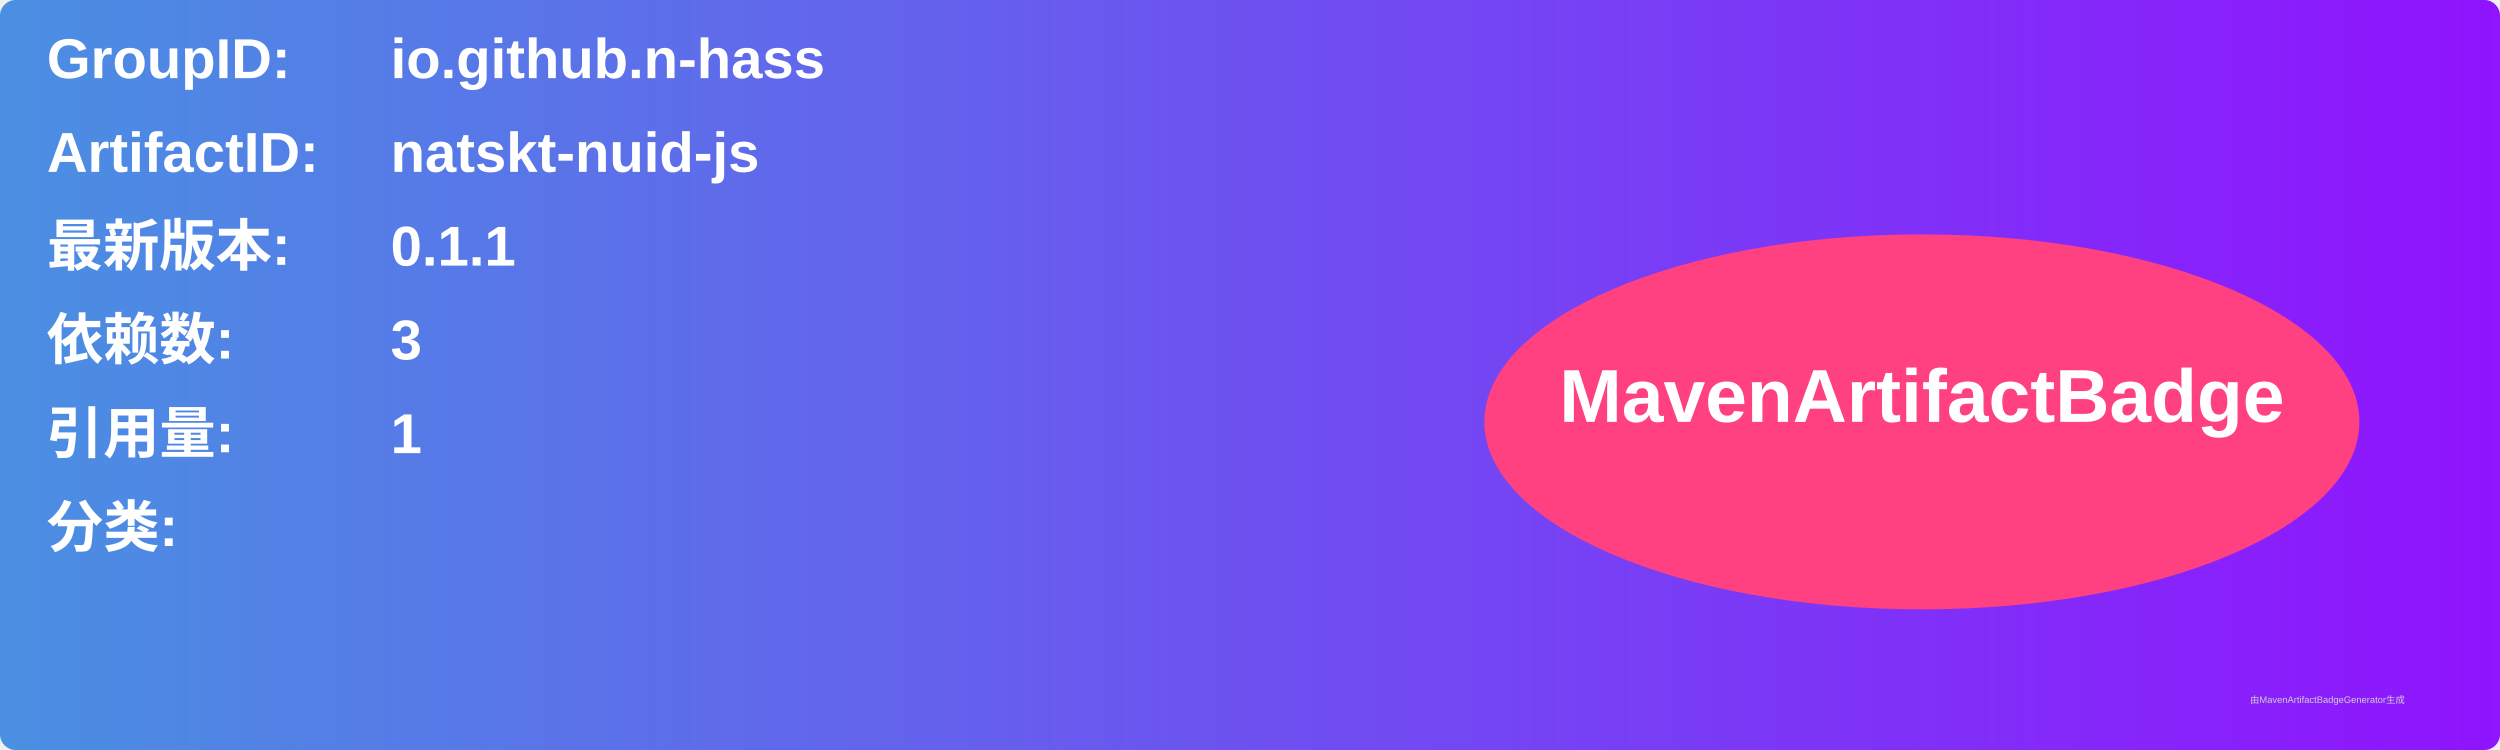
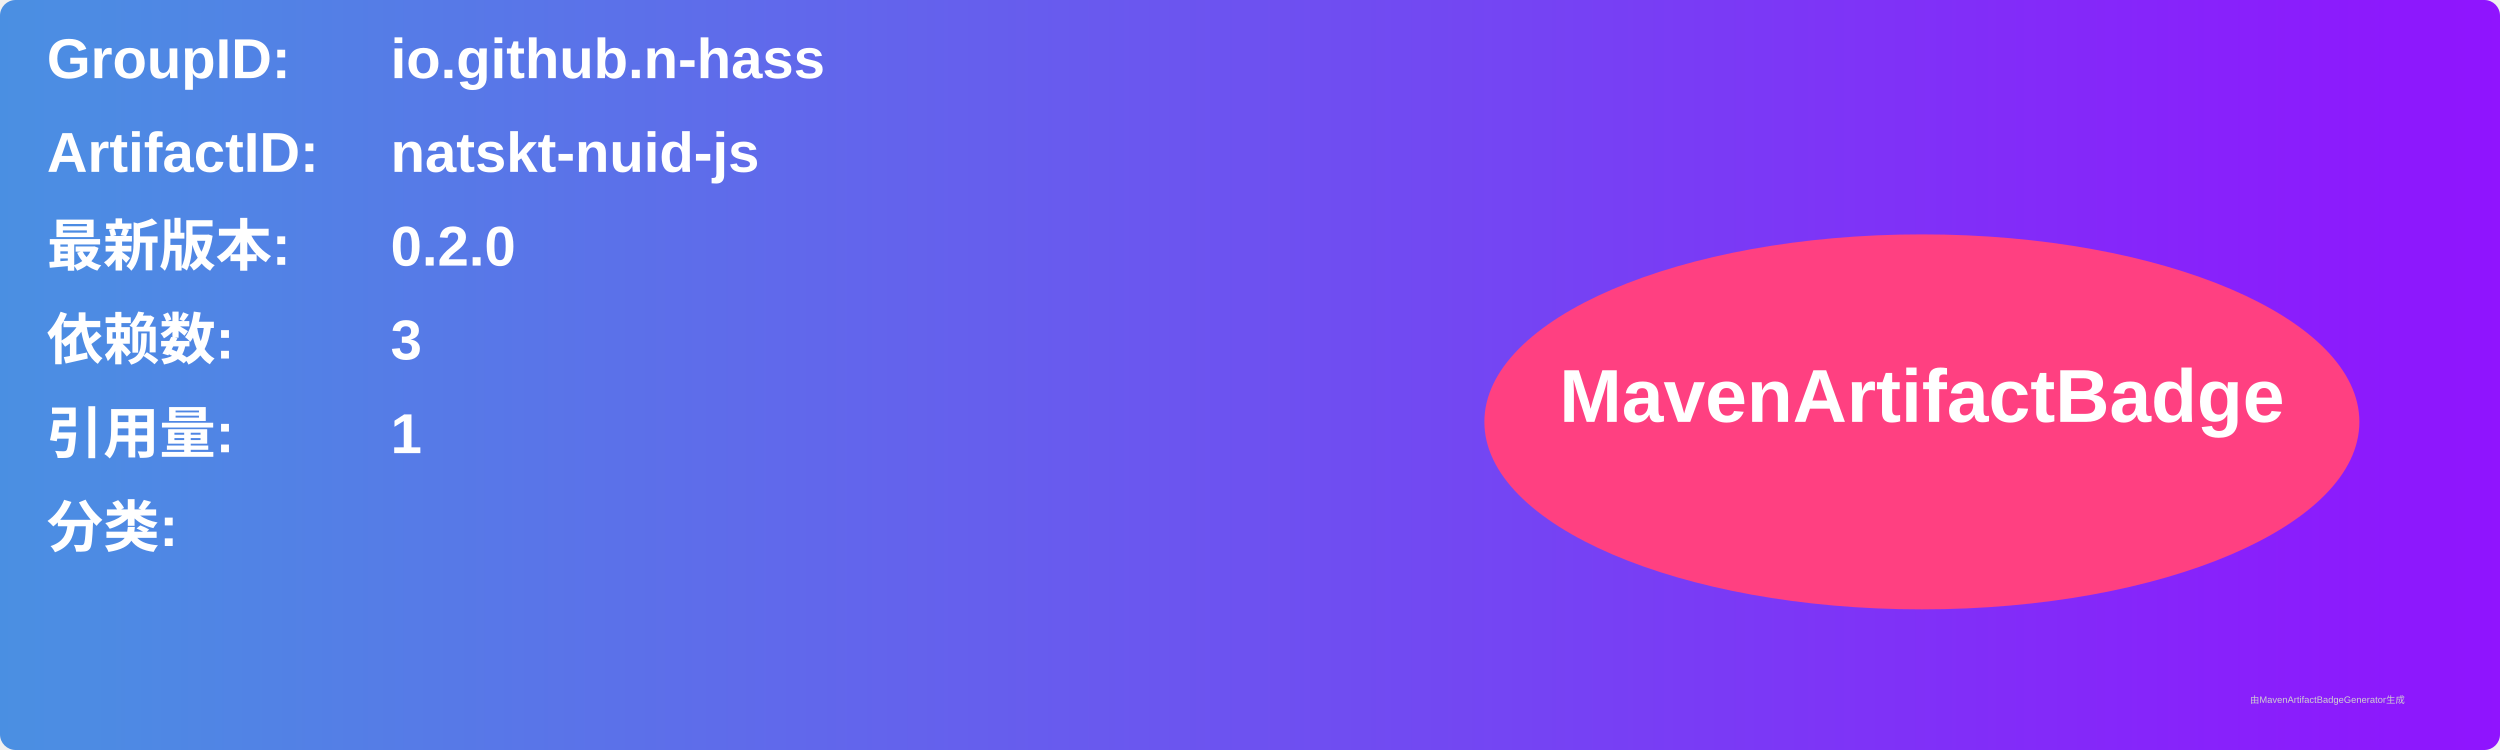
<svg xmlns="http://www.w3.org/2000/svg" width="800" height="240" viewBox="0 0 800 240">
  <linearGradient id="grad" x1="0%" y1="0%" x2="100%" y2="0%">
    <stop offset="0%" stop-color="#4a90e2" />
    <stop offset="100%" stop-color="#9013fe" />
  </linearGradient>
  <rect width="100%" height="100%" rx="5" ry="5" fill="url(#grad)" />
  <g transform="translate(15, 15)">
    <text x="0" y="10" font-family="Arial" font-size="18" fill="white" font-weight="bold" width="260">GroupID:</text>
    <text x="110" y="10" font-family="Arial" font-size="18" fill="white" font-weight="bold" width="460">io.github.n-hass</text>
    <text x="0" y="40" font-family="Arial" font-size="18" fill="white" font-weight="bold" width="260">ArtifactID:</text>
    <text x="110" y="40" font-family="Arial" font-size="18" fill="white" font-weight="bold" width="460">natskt-nuid-js</text>
    <text x="0" y="70" font-family="Arial" font-size="18" fill="white" font-weight="bold">最新版本:</text>
    <text x="110" y="70" font-family="Arial" font-size="18" fill="white" font-weight="bold">
-       <tspan font-weight="bold">0.1.1</tspan>
+       <tspan font-weight="bold">0.2.0</tspan>
    </text>
    <text x="0" y="100" font-family="Arial" font-size="18" fill="white" font-weight="bold">依赖数: </text>
    <text x="110" y="100" font-family="Arial" font-size="18" fill="white">
      <tspan font-weight="bold">3</tspan>
    </text>
    <text x="0" y="130" font-family="Arial" font-size="18" fill="white" font-weight="bold">引用量: </text>
    <text x="110" y="130" font-family="Arial" font-size="18" fill="white">
      <tspan font-weight="bold">1</tspan>
    </text>
    <text x="0" y="160" font-family="Arial" font-size="18" fill="white" font-weight="bold">分类:</text>
    <text x="10" y="190" font-family="Arial" font-size="10" fill="white">
      <tspan font-weight="bold" />
    </text>
    <ellipse cx="600" cy="120" rx="140" ry="60" fill="#ff4081" />
    <text x="600" y="120" text-anchor="middle" font-family="Arial" font-size="24" fill="white" font-weight="bold">MavenArtifactBadge</text>
  </g>
  <text x="720" y="225" font-family="Arial" font-size="3" fill="#d0d0d0">由MavenArtifactBadgeGenerator生成</text>
</svg>
